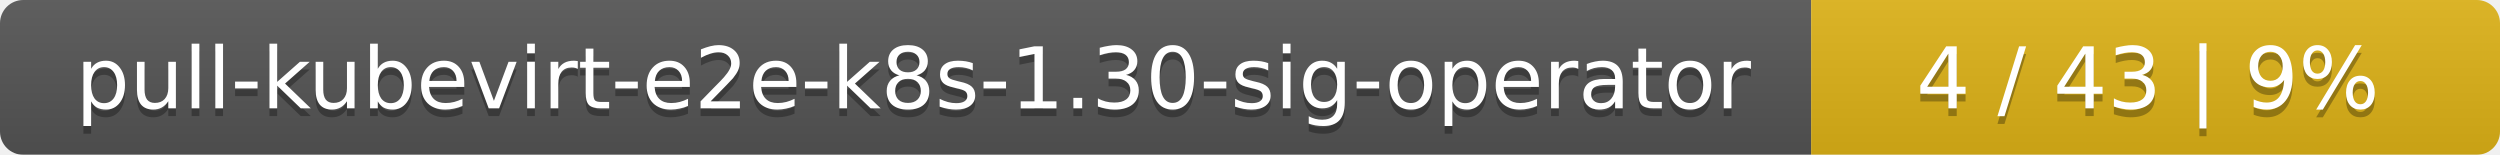
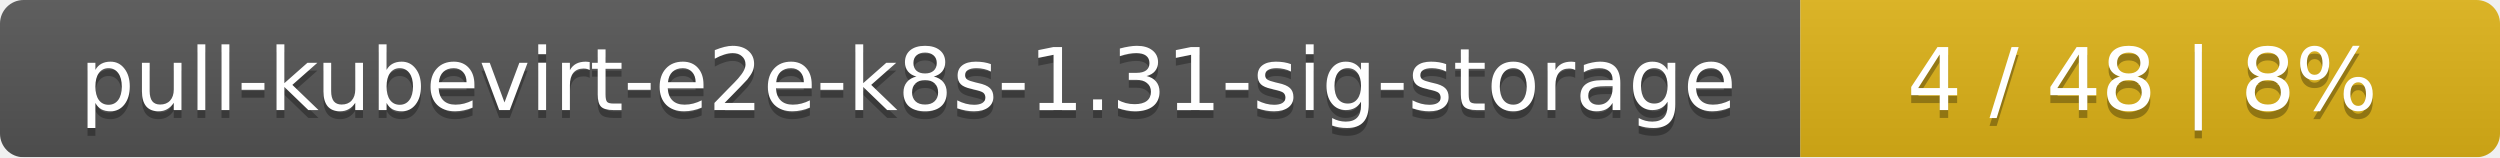
- <svg xmlns="http://www.w3.org/2000/svg" width="323" height="20">
+ <svg xmlns="http://www.w3.org/2000/svg" width="318" height="20">
  <linearGradient id="smooth" x2="0" y2="100%">
    <stop offset="0" stop-color="#bbb" stop-opacity=".1" />
    <stop offset="1" stop-opacity=".1" />
  </linearGradient>
  <mask id="round">
-     <rect width="323" height="20" rx="3" fill="#fff" />
+     <rect width="318" height="20" rx="3" fill="#fff" />
  </mask>
  <g mask="url(#round)">
-     <rect width="234" height="20" fill="#555" />
-     <rect x="234" width="89" height="20" fill="#dfb317" />
-     <rect width="323" height="20" fill="url(#smooth)" />
+     <rect width="229" height="20" fill="#555" />
+     <rect x="229" width="89" height="20" fill="#dfb317" />
+     <rect width="318" height="20" fill="url(#smooth)" />
  </g>
  <g fill="#fff" text-anchor="middle" font-family="DejaVu Sans,Verdana,Geneva,sans-serif" font-size="11">
-     <text x="118" y="15" fill="#010101" fill-opacity=".3">pull-kubevirt-e2e-k8s-1.30-sig-operator</text>
-     <text x="118" y="14">pull-kubevirt-e2e-k8s-1.30-sig-operator</text>
-     <text x="277.5" y="15" fill="#010101" fill-opacity=".3">4 / 43    |    9%</text>
-     <text x="277.5" y="14">4 / 43    |    9%</text>
+     <text x="115.5" y="15" fill="#010101" fill-opacity=".3">pull-kubevirt-e2e-k8s-1.31-sig-storage</text>
+     <text x="115.5" y="14">pull-kubevirt-e2e-k8s-1.31-sig-storage</text>
+     <text x="272.5" y="15" fill="#010101" fill-opacity=".3">4 / 48    |    8%</text>
+     <text x="272.5" y="14">4 / 48    |    8%</text>
  </g>
</svg>
